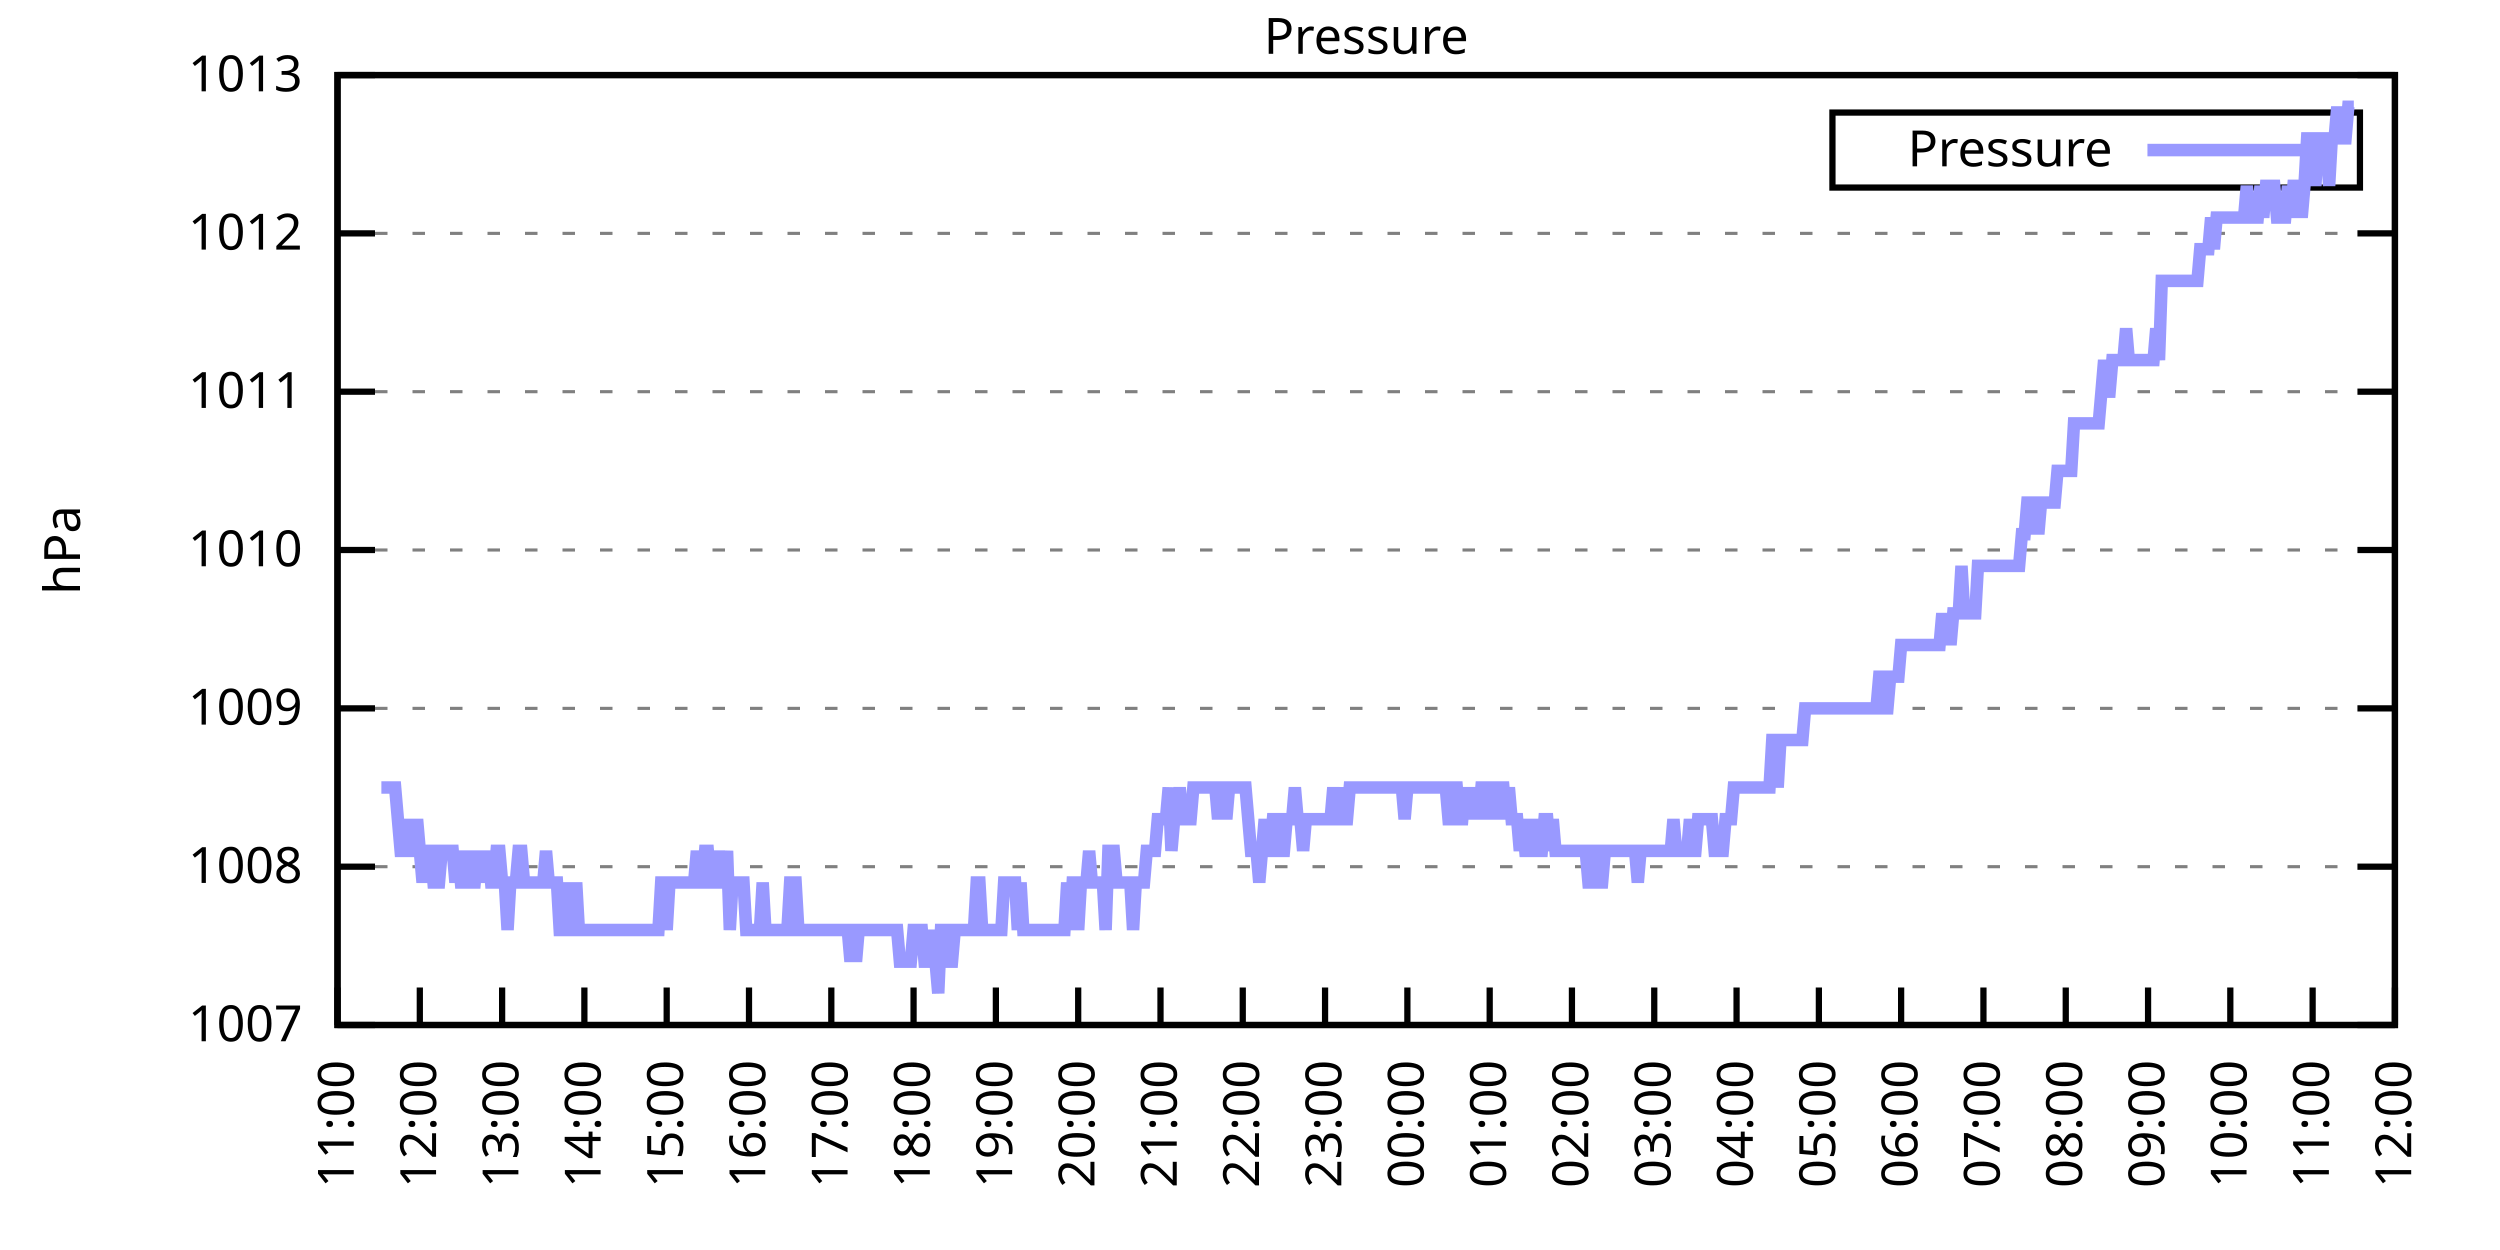
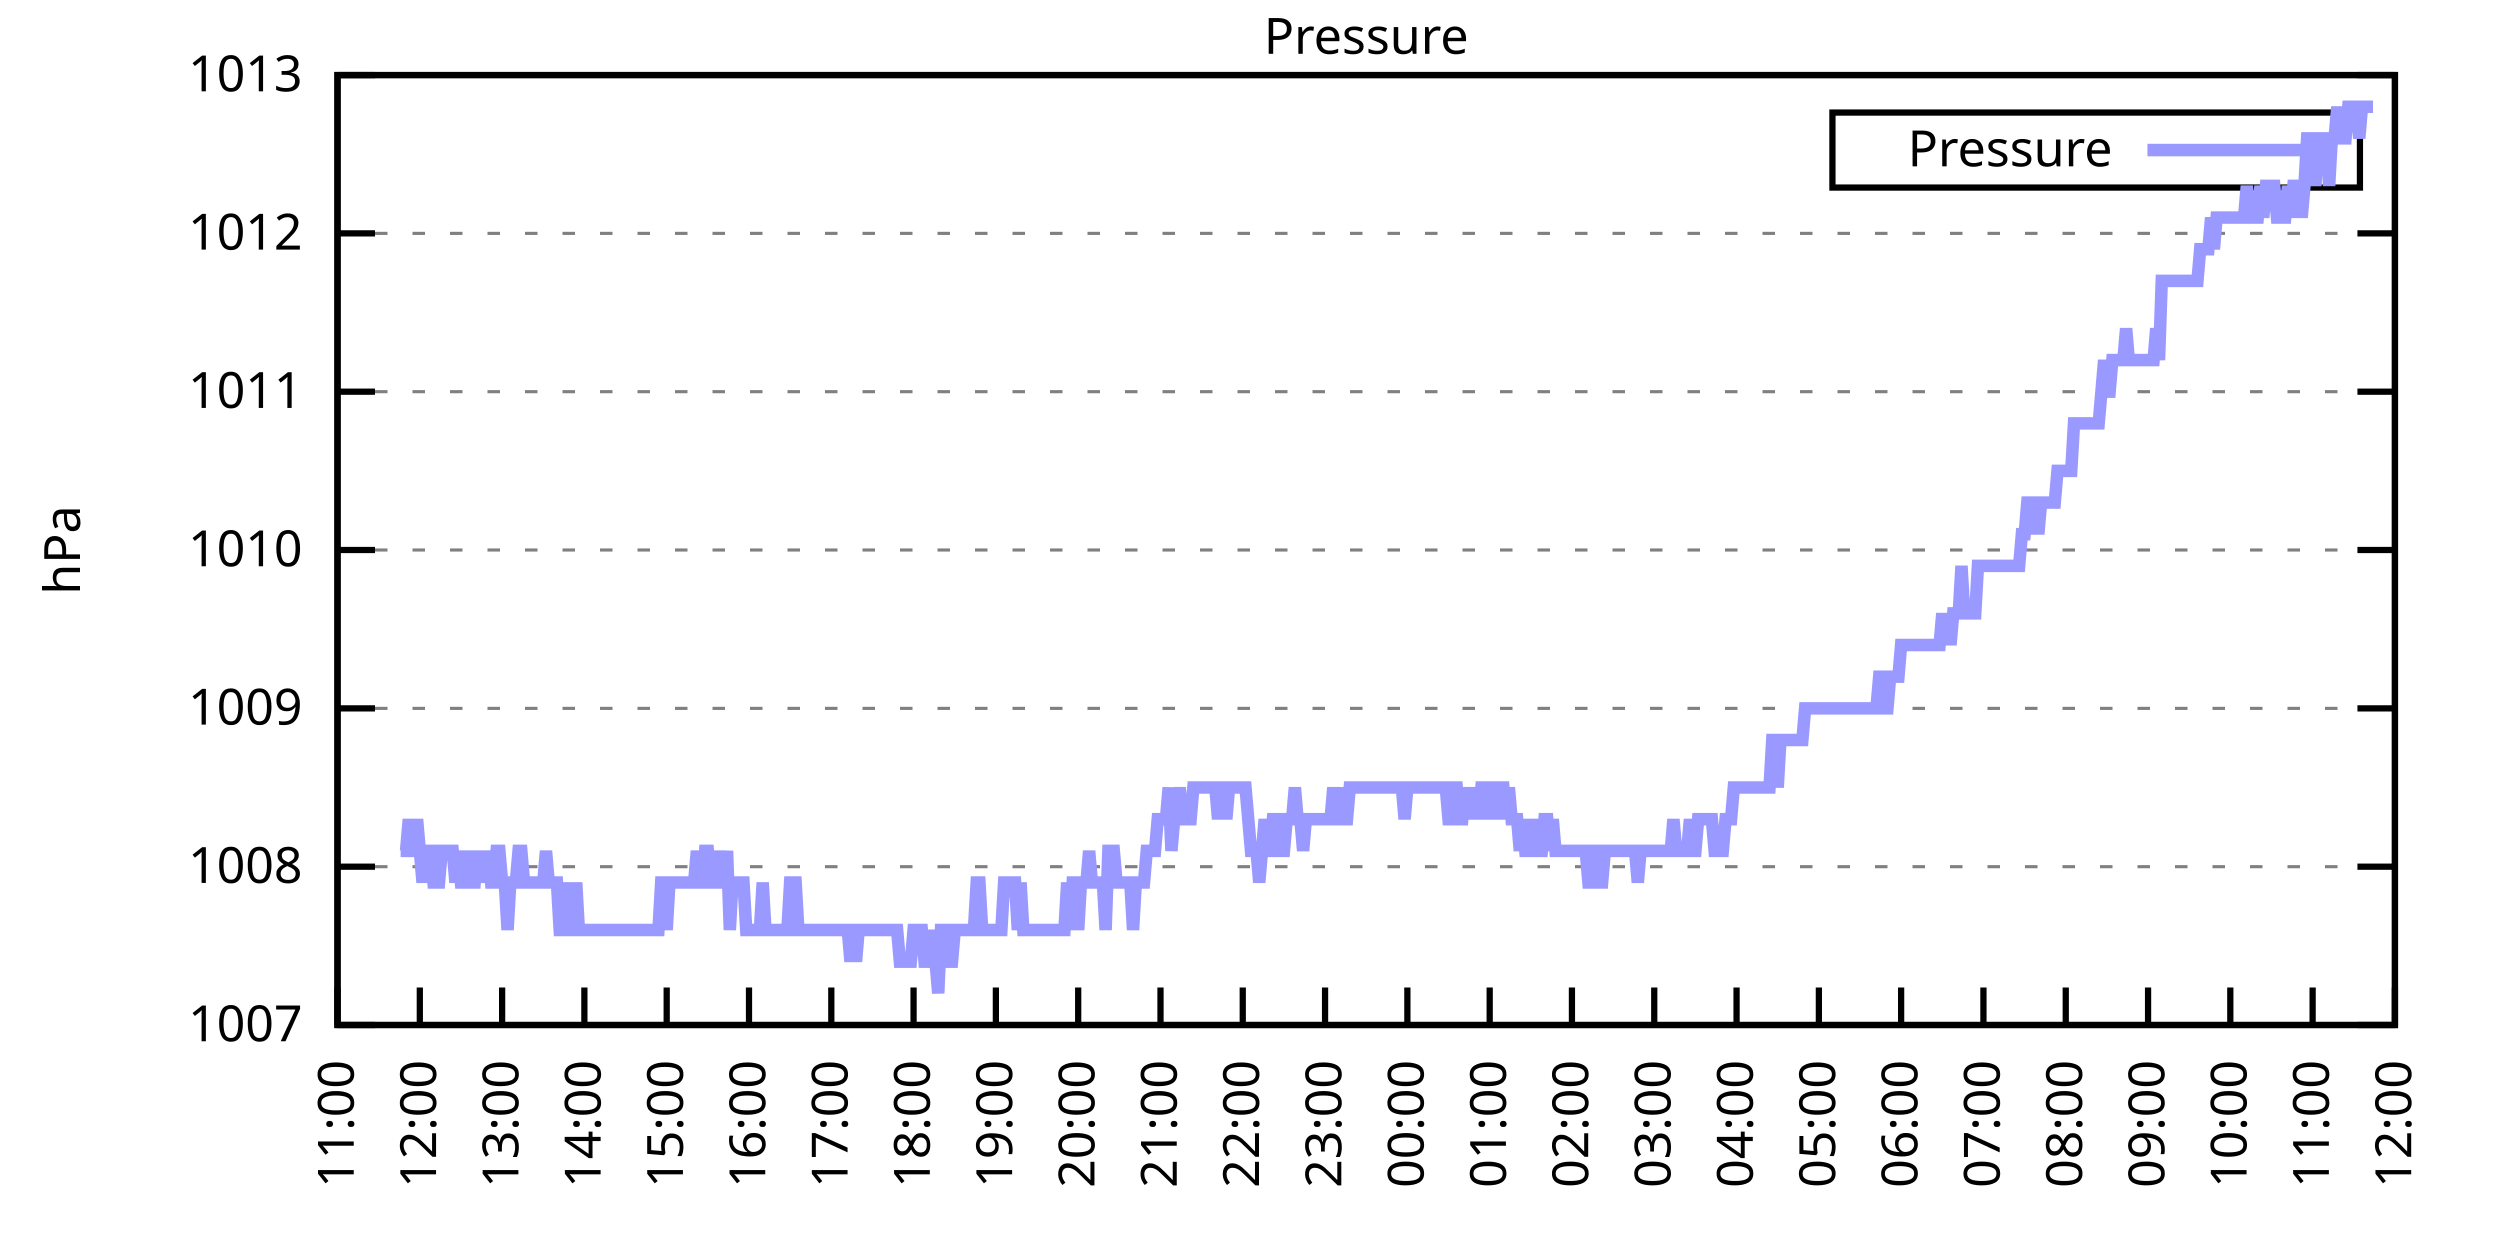
<svg xmlns="http://www.w3.org/2000/svg" xmlns:xlink="http://www.w3.org/1999/xlink" width="400" height="200" viewBox="0 0 400 200">
  <g id="gnuplot_canvas">
    <rect x="0" y="0" width="400" height="200" fill="none" />
    <defs>
      <circle id="gpDot" r="0.5" stroke-width="0.5" stroke="currentColor" />
      <path id="gpPt0" stroke-width="0.333" stroke="currentColor" d="M-1,0 h2 M0,-1 v2" />
      <path id="gpPt1" stroke-width="0.333" stroke="currentColor" d="M-1,-1 L1,1 M1,-1 L-1,1" />
      <path id="gpPt2" stroke-width="0.333" stroke="currentColor" d="M-1,0 L1,0 M0,-1 L0,1 M-1,-1 L1,1 M-1,1 L1,-1" />
      <rect id="gpPt3" stroke-width="0.333" stroke="currentColor" x="-1" y="-1" width="2" height="2" />
      <rect id="gpPt4" stroke-width="0.333" stroke="currentColor" fill="currentColor" x="-1" y="-1" width="2" height="2" />
      <circle id="gpPt5" stroke-width="0.333" stroke="currentColor" cx="0" cy="0" r="1" />
      <use xlink:href="#gpPt5" id="gpPt6" fill="currentColor" stroke="none" />
      <path id="gpPt7" stroke-width="0.333" stroke="currentColor" d="M0,-1.33 L-1.33,0.67 L1.33,0.67 z" />
      <use xlink:href="#gpPt7" id="gpPt8" fill="currentColor" stroke="none" />
      <use xlink:href="#gpPt7" id="gpPt9" stroke="currentColor" transform="rotate(180)" />
      <use xlink:href="#gpPt9" id="gpPt10" fill="currentColor" stroke="none" />
      <use xlink:href="#gpPt3" id="gpPt11" stroke="currentColor" transform="rotate(45)" />
      <use xlink:href="#gpPt11" id="gpPt12" fill="currentColor" stroke="none" />
      <path id="gpPt13" stroke-width="0.333" stroke="currentColor" d="M0,1.330 L1.265,0.411 L0.782,-1.067 L-0.782,-1.076 L-1.265,0.411 z" />
      <use xlink:href="#gpPt13" id="gpPt14" fill="currentColor" stroke="none" />
      <filter id="textbox" filterUnits="objectBoundingBox" x="0" y="0" height="1" width="1">
        <feFlood flood-color="white" flood-opacity="1" result="bgnd" />
        <feComposite in="SourceGraphic" in2="bgnd" operator="atop" />
      </filter>
      <filter id="greybox" filterUnits="objectBoundingBox" x="0" y="0" height="1" width="1">
        <feFlood flood-color="lightgrey" flood-opacity="1" result="grey" />
        <feComposite in="SourceGraphic" in2="grey" operator="atop" />
      </filter>
    </defs>
    <g fill="none" color="white" stroke="currentColor" stroke-width="1.00" stroke-linecap="butt" stroke-linejoin="miter">
</g>
    <g fill="none" color="black" stroke="currentColor" stroke-width="1.00" stroke-linecap="butt" stroke-linejoin="miter">
      <g stroke="none" shape-rendering="crispEdges">
        <polygon fill="rgb(255, 255, 255)" points="54.00,164.00 383.18,164.00 383.18,12.02 54.00,12.02 " />
      </g>
    </g>
    <g fill="none" color="black" stroke="currentColor" stroke-width="1.00" stroke-linecap="butt" stroke-linejoin="miter">
</g>
    <g fill="none" color="black" stroke="black" stroke-width="0.50" stroke-linecap="butt" stroke-linejoin="miter">
</g>
    <g fill="none" color="gray" stroke="currentColor" stroke-width="0.50" stroke-linecap="butt" stroke-linejoin="miter">
      <path stroke="gray" stroke-dasharray="2,4" class="gridline" d="M54.00,164.00 L383.19,164.00  " />
    </g>
    <g fill="none" color="gray" stroke="gray" stroke-width="1.00" stroke-linecap="butt" stroke-linejoin="miter">
</g>
    <g fill="none" color="black" stroke="currentColor" stroke-width="1.00" stroke-linecap="butt" stroke-linejoin="miter">
      <path stroke="black" d="M54.00,164.00 L60.00,164.00 M383.19,164.00 L377.19,164.00  " />
      <g transform="translate(48.40,166.60)" stroke="none" fill="black" font-family="Sans" font-size="8.00" text-anchor="end">
        <text>
          <tspan font-family="Sans"> 1007</tspan>
        </text>
      </g>
    </g>
    <g fill="none" color="black" stroke="currentColor" stroke-width="1.00" stroke-linecap="butt" stroke-linejoin="miter">
</g>
    <g fill="none" color="black" stroke="black" stroke-width="0.50" stroke-linecap="butt" stroke-linejoin="miter">
</g>
    <g fill="none" color="gray" stroke="currentColor" stroke-width="0.50" stroke-linecap="butt" stroke-linejoin="miter">
      <path stroke="gray" stroke-dasharray="2,4" class="gridline" d="M54.00,138.67 L383.19,138.67  " />
    </g>
    <g fill="none" color="gray" stroke="gray" stroke-width="1.00" stroke-linecap="butt" stroke-linejoin="miter">
</g>
    <g fill="none" color="black" stroke="currentColor" stroke-width="1.00" stroke-linecap="butt" stroke-linejoin="miter">
      <path stroke="black" d="M54.00,138.67 L60.00,138.67 M383.19,138.67 L377.19,138.67  " />
      <g transform="translate(48.40,141.27)" stroke="none" fill="black" font-family="Sans" font-size="8.00" text-anchor="end">
        <text>
          <tspan font-family="Sans"> 1008</tspan>
        </text>
      </g>
    </g>
    <g fill="none" color="black" stroke="currentColor" stroke-width="1.00" stroke-linecap="butt" stroke-linejoin="miter">
</g>
    <g fill="none" color="black" stroke="black" stroke-width="0.50" stroke-linecap="butt" stroke-linejoin="miter">
</g>
    <g fill="none" color="gray" stroke="currentColor" stroke-width="0.50" stroke-linecap="butt" stroke-linejoin="miter">
      <path stroke="gray" stroke-dasharray="2,4" class="gridline" d="M54.00,113.34 L383.19,113.34  " />
    </g>
    <g fill="none" color="gray" stroke="gray" stroke-width="1.00" stroke-linecap="butt" stroke-linejoin="miter">
</g>
    <g fill="none" color="black" stroke="currentColor" stroke-width="1.00" stroke-linecap="butt" stroke-linejoin="miter">
      <path stroke="black" d="M54.00,113.34 L60.00,113.34 M383.19,113.34 L377.19,113.34  " />
      <g transform="translate(48.40,115.94)" stroke="none" fill="black" font-family="Sans" font-size="8.00" text-anchor="end">
        <text>
          <tspan font-family="Sans"> 1009</tspan>
        </text>
      </g>
    </g>
    <g fill="none" color="black" stroke="currentColor" stroke-width="1.00" stroke-linecap="butt" stroke-linejoin="miter">
</g>
    <g fill="none" color="black" stroke="black" stroke-width="0.50" stroke-linecap="butt" stroke-linejoin="miter">
</g>
    <g fill="none" color="gray" stroke="currentColor" stroke-width="0.50" stroke-linecap="butt" stroke-linejoin="miter">
      <path stroke="gray" stroke-dasharray="2,4" class="gridline" d="M54.00,88.00 L383.19,88.00  " />
    </g>
    <g fill="none" color="gray" stroke="gray" stroke-width="1.00" stroke-linecap="butt" stroke-linejoin="miter">
</g>
    <g fill="none" color="black" stroke="currentColor" stroke-width="1.00" stroke-linecap="butt" stroke-linejoin="miter">
      <path stroke="black" d="M54.00,88.00 L60.00,88.00 M383.19,88.00 L377.19,88.00  " />
      <g transform="translate(48.40,90.60)" stroke="none" fill="black" font-family="Sans" font-size="8.00" text-anchor="end">
        <text>
          <tspan font-family="Sans"> 1010</tspan>
        </text>
      </g>
    </g>
    <g fill="none" color="black" stroke="currentColor" stroke-width="1.00" stroke-linecap="butt" stroke-linejoin="miter">
</g>
    <g fill="none" color="black" stroke="black" stroke-width="0.50" stroke-linecap="butt" stroke-linejoin="miter">
</g>
    <g fill="none" color="gray" stroke="currentColor" stroke-width="0.50" stroke-linecap="butt" stroke-linejoin="miter">
      <path stroke="gray" stroke-dasharray="2,4" class="gridline" d="M54.00,62.67 L383.19,62.67  " />
    </g>
    <g fill="none" color="gray" stroke="gray" stroke-width="1.00" stroke-linecap="butt" stroke-linejoin="miter">
</g>
    <g fill="none" color="black" stroke="currentColor" stroke-width="1.00" stroke-linecap="butt" stroke-linejoin="miter">
      <path stroke="black" d="M54.00,62.67 L60.00,62.67 M383.19,62.67 L377.19,62.67  " />
      <g transform="translate(48.40,65.27)" stroke="none" fill="black" font-family="Sans" font-size="8.00" text-anchor="end">
        <text>
          <tspan font-family="Sans"> 1011</tspan>
        </text>
      </g>
    </g>
    <g fill="none" color="black" stroke="currentColor" stroke-width="1.00" stroke-linecap="butt" stroke-linejoin="miter">
</g>
    <g fill="none" color="black" stroke="black" stroke-width="0.50" stroke-linecap="butt" stroke-linejoin="miter">
</g>
    <g fill="none" color="gray" stroke="currentColor" stroke-width="0.50" stroke-linecap="butt" stroke-linejoin="miter">
      <path stroke="gray" stroke-dasharray="2,4" class="gridline" d="M54.00,37.34 L383.19,37.34  " />
    </g>
    <g fill="none" color="gray" stroke="gray" stroke-width="1.00" stroke-linecap="butt" stroke-linejoin="miter">
</g>
    <g fill="none" color="black" stroke="currentColor" stroke-width="1.00" stroke-linecap="butt" stroke-linejoin="miter">
      <path stroke="black" d="M54.00,37.34 L60.00,37.34 M383.19,37.34 L377.19,37.34  " />
      <g transform="translate(48.40,39.94)" stroke="none" fill="black" font-family="Sans" font-size="8.00" text-anchor="end">
        <text>
          <tspan font-family="Sans"> 1012</tspan>
        </text>
      </g>
    </g>
    <g fill="none" color="black" stroke="currentColor" stroke-width="1.00" stroke-linecap="butt" stroke-linejoin="miter">
</g>
    <g fill="none" color="black" stroke="black" stroke-width="0.50" stroke-linecap="butt" stroke-linejoin="miter">
</g>
    <g fill="none" color="gray" stroke="currentColor" stroke-width="0.50" stroke-linecap="butt" stroke-linejoin="miter">
      <path stroke="gray" stroke-dasharray="2,4" class="gridline" d="M54.00,12.01 L383.19,12.01  " />
    </g>
    <g fill="none" color="gray" stroke="gray" stroke-width="1.00" stroke-linecap="butt" stroke-linejoin="miter">
</g>
    <g fill="none" color="black" stroke="currentColor" stroke-width="1.00" stroke-linecap="butt" stroke-linejoin="miter">
      <path stroke="black" d="M54.00,12.01 L60.00,12.01 M383.19,12.01 L377.19,12.01  " />
      <g transform="translate(48.40,14.61)" stroke="none" fill="black" font-family="Sans" font-size="8.00" text-anchor="end">
        <text>
          <tspan font-family="Sans"> 1013</tspan>
        </text>
      </g>
    </g>
    <g fill="none" color="black" stroke="currentColor" stroke-width="1.00" stroke-linecap="butt" stroke-linejoin="miter">
      <path stroke="black" d="M54.00,164.00 L54.00,158.00  " />
      <g transform="translate(56.60,169.60) rotate(270.00)" stroke="none" fill="black" font-family="Sans" font-size="8.00" text-anchor="end">
        <text>
          <tspan font-family="Sans">11:00</tspan>
        </text>
      </g>
    </g>
    <g fill="none" color="black" stroke="currentColor" stroke-width="1.00" stroke-linecap="butt" stroke-linejoin="miter">
      <path stroke="black" d="M67.17,164.00 L67.17,158.00  " />
      <g transform="translate(69.77,169.60) rotate(270.00)" stroke="none" fill="black" font-family="Sans" font-size="8.00" text-anchor="end">
        <text>
          <tspan font-family="Sans">12:00</tspan>
        </text>
      </g>
    </g>
    <g fill="none" color="black" stroke="currentColor" stroke-width="1.00" stroke-linecap="butt" stroke-linejoin="miter">
      <path stroke="black" d="M80.34,164.00 L80.34,158.00  " />
      <g transform="translate(82.94,169.60) rotate(270.00)" stroke="none" fill="black" font-family="Sans" font-size="8.00" text-anchor="end">
        <text>
          <tspan font-family="Sans">13:00</tspan>
        </text>
      </g>
    </g>
    <g fill="none" color="black" stroke="currentColor" stroke-width="1.00" stroke-linecap="butt" stroke-linejoin="miter">
      <path stroke="black" d="M93.50,164.00 L93.50,158.00  " />
      <g transform="translate(96.10,169.60) rotate(270.00)" stroke="none" fill="black" font-family="Sans" font-size="8.00" text-anchor="end">
        <text>
          <tspan font-family="Sans">14:00</tspan>
        </text>
      </g>
    </g>
    <g fill="none" color="black" stroke="currentColor" stroke-width="1.00" stroke-linecap="butt" stroke-linejoin="miter">
      <path stroke="black" d="M106.67,164.00 L106.67,158.00  " />
      <g transform="translate(109.27,169.60) rotate(270.00)" stroke="none" fill="black" font-family="Sans" font-size="8.00" text-anchor="end">
        <text>
          <tspan font-family="Sans">15:00</tspan>
        </text>
      </g>
    </g>
    <g fill="none" color="black" stroke="currentColor" stroke-width="1.00" stroke-linecap="butt" stroke-linejoin="miter">
      <path stroke="black" d="M119.84,164.00 L119.84,158.00  " />
      <g transform="translate(122.44,169.60) rotate(270.00)" stroke="none" fill="black" font-family="Sans" font-size="8.00" text-anchor="end">
        <text>
          <tspan font-family="Sans">16:00</tspan>
        </text>
      </g>
    </g>
    <g fill="none" color="black" stroke="currentColor" stroke-width="1.00" stroke-linecap="butt" stroke-linejoin="miter">
      <path stroke="black" d="M133.01,164.00 L133.01,158.00  " />
      <g transform="translate(135.61,169.60) rotate(270.00)" stroke="none" fill="black" font-family="Sans" font-size="8.00" text-anchor="end">
        <text>
          <tspan font-family="Sans">17:00</tspan>
        </text>
      </g>
    </g>
    <g fill="none" color="black" stroke="currentColor" stroke-width="1.00" stroke-linecap="butt" stroke-linejoin="miter">
      <path stroke="black" d="M146.17,164.00 L146.17,158.00  " />
      <g transform="translate(148.77,169.60) rotate(270.00)" stroke="none" fill="black" font-family="Sans" font-size="8.00" text-anchor="end">
        <text>
          <tspan font-family="Sans">18:00</tspan>
        </text>
      </g>
    </g>
    <g fill="none" color="black" stroke="currentColor" stroke-width="1.00" stroke-linecap="butt" stroke-linejoin="miter">
      <path stroke="black" d="M159.34,164.00 L159.34,158.00  " />
      <g transform="translate(161.94,169.60) rotate(270.00)" stroke="none" fill="black" font-family="Sans" font-size="8.00" text-anchor="end">
        <text>
          <tspan font-family="Sans">19:00</tspan>
        </text>
      </g>
    </g>
    <g fill="none" color="black" stroke="currentColor" stroke-width="1.00" stroke-linecap="butt" stroke-linejoin="miter">
      <path stroke="black" d="M172.51,164.00 L172.51,158.00  " />
      <g transform="translate(175.11,169.60) rotate(270.00)" stroke="none" fill="black" font-family="Sans" font-size="8.00" text-anchor="end">
        <text>
          <tspan font-family="Sans">20:00</tspan>
        </text>
      </g>
    </g>
    <g fill="none" color="black" stroke="currentColor" stroke-width="1.00" stroke-linecap="butt" stroke-linejoin="miter">
      <path stroke="black" d="M185.68,164.00 L185.68,158.00  " />
      <g transform="translate(188.28,169.60) rotate(270.00)" stroke="none" fill="black" font-family="Sans" font-size="8.00" text-anchor="end">
        <text>
          <tspan font-family="Sans">21:00</tspan>
        </text>
      </g>
    </g>
    <g fill="none" color="black" stroke="currentColor" stroke-width="1.00" stroke-linecap="butt" stroke-linejoin="miter">
      <path stroke="black" d="M198.84,164.00 L198.84,158.00  " />
      <g transform="translate(201.44,169.60) rotate(270.00)" stroke="none" fill="black" font-family="Sans" font-size="8.00" text-anchor="end">
        <text>
          <tspan font-family="Sans">22:00</tspan>
        </text>
      </g>
    </g>
    <g fill="none" color="black" stroke="currentColor" stroke-width="1.00" stroke-linecap="butt" stroke-linejoin="miter">
      <path stroke="black" d="M212.01,164.00 L212.01,158.00  " />
      <g transform="translate(214.61,169.60) rotate(270.00)" stroke="none" fill="black" font-family="Sans" font-size="8.00" text-anchor="end">
        <text>
          <tspan font-family="Sans">23:00</tspan>
        </text>
      </g>
    </g>
    <g fill="none" color="black" stroke="currentColor" stroke-width="1.00" stroke-linecap="butt" stroke-linejoin="miter">
      <path stroke="black" d="M225.18,164.00 L225.18,158.00  " />
      <g transform="translate(227.78,169.60) rotate(270.00)" stroke="none" fill="black" font-family="Sans" font-size="8.00" text-anchor="end">
        <text>
          <tspan font-family="Sans">00:00</tspan>
        </text>
      </g>
    </g>
    <g fill="none" color="black" stroke="currentColor" stroke-width="1.00" stroke-linecap="butt" stroke-linejoin="miter">
      <path stroke="black" d="M238.35,164.00 L238.35,158.00  " />
      <g transform="translate(240.95,169.60) rotate(270.00)" stroke="none" fill="black" font-family="Sans" font-size="8.00" text-anchor="end">
        <text>
          <tspan font-family="Sans">01:00</tspan>
        </text>
      </g>
    </g>
    <g fill="none" color="black" stroke="currentColor" stroke-width="1.00" stroke-linecap="butt" stroke-linejoin="miter">
      <path stroke="black" d="M251.51,164.00 L251.51,158.00  " />
      <g transform="translate(254.11,169.60) rotate(270.00)" stroke="none" fill="black" font-family="Sans" font-size="8.00" text-anchor="end">
        <text>
          <tspan font-family="Sans">02:00</tspan>
        </text>
      </g>
    </g>
    <g fill="none" color="black" stroke="currentColor" stroke-width="1.00" stroke-linecap="butt" stroke-linejoin="miter">
      <path stroke="black" d="M264.68,164.00 L264.68,158.00  " />
      <g transform="translate(267.28,169.60) rotate(270.00)" stroke="none" fill="black" font-family="Sans" font-size="8.00" text-anchor="end">
        <text>
          <tspan font-family="Sans">03:00</tspan>
        </text>
      </g>
    </g>
    <g fill="none" color="black" stroke="currentColor" stroke-width="1.00" stroke-linecap="butt" stroke-linejoin="miter">
      <path stroke="black" d="M277.85,164.00 L277.85,158.00  " />
      <g transform="translate(280.45,169.60) rotate(270.00)" stroke="none" fill="black" font-family="Sans" font-size="8.00" text-anchor="end">
        <text>
          <tspan font-family="Sans">04:00</tspan>
        </text>
      </g>
    </g>
    <g fill="none" color="black" stroke="currentColor" stroke-width="1.00" stroke-linecap="butt" stroke-linejoin="miter">
      <path stroke="black" d="M291.02,164.00 L291.02,158.00  " />
      <g transform="translate(293.62,169.60) rotate(270.00)" stroke="none" fill="black" font-family="Sans" font-size="8.00" text-anchor="end">
        <text>
          <tspan font-family="Sans">05:00</tspan>
        </text>
      </g>
    </g>
    <g fill="none" color="black" stroke="currentColor" stroke-width="1.00" stroke-linecap="butt" stroke-linejoin="miter">
      <path stroke="black" d="M304.18,164.00 L304.18,158.00  " />
      <g transform="translate(306.78,169.60) rotate(270.00)" stroke="none" fill="black" font-family="Sans" font-size="8.00" text-anchor="end">
        <text>
          <tspan font-family="Sans">06:00</tspan>
        </text>
      </g>
    </g>
    <g fill="none" color="black" stroke="currentColor" stroke-width="1.00" stroke-linecap="butt" stroke-linejoin="miter">
      <path stroke="black" d="M317.35,164.00 L317.35,158.00  " />
      <g transform="translate(319.95,169.60) rotate(270.00)" stroke="none" fill="black" font-family="Sans" font-size="8.00" text-anchor="end">
        <text>
          <tspan font-family="Sans">07:00</tspan>
        </text>
      </g>
    </g>
    <g fill="none" color="black" stroke="currentColor" stroke-width="1.00" stroke-linecap="butt" stroke-linejoin="miter">
      <path stroke="black" d="M330.52,164.00 L330.52,158.00  " />
      <g transform="translate(333.12,169.60) rotate(270.00)" stroke="none" fill="black" font-family="Sans" font-size="8.00" text-anchor="end">
        <text>
          <tspan font-family="Sans">08:00</tspan>
        </text>
      </g>
    </g>
    <g fill="none" color="black" stroke="currentColor" stroke-width="1.00" stroke-linecap="butt" stroke-linejoin="miter">
      <path stroke="black" d="M343.69,164.00 L343.69,158.00  " />
      <g transform="translate(346.29,169.60) rotate(270.00)" stroke="none" fill="black" font-family="Sans" font-size="8.00" text-anchor="end">
        <text>
          <tspan font-family="Sans">09:00</tspan>
        </text>
      </g>
    </g>
    <g fill="none" color="black" stroke="currentColor" stroke-width="1.00" stroke-linecap="butt" stroke-linejoin="miter">
      <path stroke="black" d="M356.85,164.00 L356.85,158.00  " />
      <g transform="translate(359.45,169.60) rotate(270.00)" stroke="none" fill="black" font-family="Sans" font-size="8.00" text-anchor="end">
        <text>
          <tspan font-family="Sans">10:00</tspan>
        </text>
      </g>
    </g>
    <g fill="none" color="black" stroke="currentColor" stroke-width="1.00" stroke-linecap="butt" stroke-linejoin="miter">
      <path stroke="black" d="M370.02,164.00 L370.02,158.00  " />
      <g transform="translate(372.62,169.60) rotate(270.00)" stroke="none" fill="black" font-family="Sans" font-size="8.00" text-anchor="end">
        <text>
          <tspan font-family="Sans">11:00</tspan>
        </text>
      </g>
    </g>
    <g fill="none" color="black" stroke="currentColor" stroke-width="1.00" stroke-linecap="butt" stroke-linejoin="miter">
      <path stroke="black" d="M383.19,164.00 L383.19,158.00  " />
      <g transform="translate(385.79,169.60) rotate(270.00)" stroke="none" fill="black" font-family="Sans" font-size="8.00" text-anchor="end">
        <text>
          <tspan font-family="Sans">12:00</tspan>
        </text>
      </g>
    </g>
    <g fill="none" color="black" stroke="currentColor" stroke-width="1.00" stroke-linecap="butt" stroke-linejoin="miter">
</g>
    <g fill="none" color="black" stroke="currentColor" stroke-width="1.00" stroke-linecap="butt" stroke-linejoin="miter">
      <path stroke="black" d="M54.00,12.01 L54.00,164.00 L383.19,164.00 L383.19,12.01 L54.00,12.01 Z  " />
    </g>
    <g fill="none" color="black" stroke="currentColor" stroke-width="1.00" stroke-linecap="butt" stroke-linejoin="miter">
</g>
    <g fill="none" color="black" stroke="currentColor" stroke-width="1.00" stroke-linecap="butt" stroke-linejoin="miter">
      <path stroke="black" d="M293.19,30.01 L293.19,18.01 L377.59,18.01 L377.59,30.01 L293.19,30.01 Z  " />
    </g>
    <g id="Pressure_plot_1">
      <g fill="none" color="white" stroke="black" stroke-width="2.00" stroke-linecap="butt" stroke-linejoin="miter">
</g>
      <g fill="none" color="black" stroke="currentColor" stroke-width="2.00" stroke-linecap="butt" stroke-linejoin="miter">
        <g transform="translate(337.99,26.61)" stroke="none" fill="black" font-family="Sans" font-size="8.00" text-anchor="end">
          <text>
            <tspan font-family="Sans">Pressure</tspan>
          </text>
        </g>
      </g>
      <g fill="none" color="black" stroke="currentColor" stroke-width="2.00" stroke-linecap="butt" stroke-linejoin="miter">
-         <path stroke="rgb(153, 153, 255)" d="M343.59,24.01 L371.99,24.01 M61.02,126.00 L61.46,126.00 L61.90,126.00 L62.34,126.00 L62.78,126.00 L63.22,126.00   L63.66,131.07 L64.10,136.14 L64.53,136.14 L64.97,136.14 L65.41,131.07 L65.85,136.14 L66.29,136.14 L66.73,131.07   L67.17,136.14 L67.61,141.20 L68.05,136.14 L68.48,136.14 L68.92,136.14 L69.36,141.20 L69.80,141.20 L70.24,141.20   L70.68,136.14 L71.12,136.14 L71.56,136.14 L72.00,136.14 L72.43,136.14 L72.87,141.20 L73.31,136.14 L73.75,141.20   L74.19,141.20 L74.63,136.14 L75.07,141.20 L75.51,141.20 L75.95,141.20 L76.38,136.14 L76.82,141.20 L77.26,136.14   L77.70,141.20 L78.14,136.14 L78.58,141.20 L79.02,141.20 L79.46,136.14 L79.90,136.14 L80.34,141.20 L80.77,141.20   L81.21,148.80 L81.65,141.20 L82.09,141.20 L82.53,141.20 L82.97,136.14 L83.41,136.14 L83.85,141.20 L84.29,141.20   L84.72,141.20 L85.16,141.20 L85.60,141.20 L86.04,141.20 L86.48,141.20 L86.92,141.20 L87.36,136.14 L87.80,141.20   L88.24,141.20 L88.67,141.20 L89.11,141.20 L89.55,148.80 L89.99,148.80 L90.43,148.80 L90.87,141.20 L91.31,148.80   L91.75,148.80 L92.19,141.20 L92.62,148.80 L93.06,148.80 L93.50,148.80 L93.94,148.80 L94.38,148.80 L94.82,148.80   L95.26,148.80 L95.70,148.80 L96.14,148.80 L96.58,148.80 L97.01,148.80 L97.45,148.80 L97.89,148.80 L98.33,148.80   L98.77,148.80 L99.21,148.80 L99.65,148.80 L100.09,148.80 L100.53,148.80 L100.96,148.80 L101.40,148.80 L101.84,148.80   L102.28,148.80 L102.72,148.80 L103.16,148.80 L103.60,148.80 L104.04,148.80 L104.48,148.80 L104.91,148.80 L105.35,148.80   L105.79,141.20 L106.23,141.20 L106.67,148.80 L107.11,141.20 L107.55,141.20 L107.99,141.20 L108.43,141.20 L108.87,141.20   L109.30,141.20 L109.74,141.20 L110.18,141.20 L110.62,141.20 L111.06,141.20 L111.50,136.14 L111.94,141.20 L112.38,141.20   L112.82,136.14 L113.25,136.14 L113.69,141.20 L114.13,141.20 L114.57,141.20 L115.01,136.14 L115.45,141.20 L115.89,141.20   L116.33,136.14 L116.77,148.80 L117.20,141.20 L117.64,141.20 L118.08,141.20 L118.52,141.20 L118.96,141.20 L119.40,148.80   L119.84,148.80 L120.28,148.80 L120.72,148.80 L121.15,148.80 L121.59,148.80 L122.03,141.20 L122.47,148.80 L122.91,148.80   L123.35,148.80 L123.79,148.80 L124.23,148.80 L124.67,148.80 L125.11,148.80 L125.54,148.80 L125.98,148.80 L126.42,141.20   L126.86,141.20 L127.30,141.20 L127.74,148.80 L128.18,148.80 L128.62,148.80 L129.06,148.80 L129.49,148.80 L129.93,148.80   L130.37,148.80 L130.81,148.80 L131.25,148.80 L131.69,148.80 L132.13,148.80 L132.57,148.80 L133.01,148.80 L133.44,148.80   L133.88,148.80 L134.32,148.80 L134.76,148.80 L135.20,148.80 L135.64,148.80 L136.08,153.87 L136.52,148.80 L136.96,153.87   L137.39,148.80 L137.83,148.80 L138.27,148.80 L138.71,148.80 L139.15,148.80 L139.59,148.80 L140.03,148.80 L140.47,148.80   L140.91,148.80 L141.35,148.80 L141.78,148.80 L142.22,148.80 L142.66,148.80 L143.10,148.80 L143.54,148.80 L143.98,153.87   L144.42,153.87 L144.86,153.87 L145.30,153.87 L145.73,153.87 L146.17,148.80 L146.61,148.80 L147.05,148.80 L147.49,148.80   L147.93,153.87 L148.37,153.87 L148.81,148.80 L149.25,153.87 L149.68,153.87 L150.12,158.93 L150.56,148.80 L151.00,148.80   L151.44,148.80 L151.88,153.87 L152.32,153.87 L152.76,148.80 L153.20,148.80 L153.63,148.80 L154.07,148.80 L154.51,148.80   L154.95,148.80 L155.39,148.80 L155.83,148.80 L156.27,141.20 L156.71,141.20 L157.15,148.80 L157.59,148.80 L158.02,148.80   L158.46,148.80 L158.90,148.80 L159.34,148.80 L159.78,148.80 L160.22,148.80 L160.66,141.20 L161.10,141.20 L161.54,141.20   L161.97,141.20 L162.41,141.20 L162.85,148.80 L163.29,141.20 L163.73,148.80 L164.17,148.80 L164.61,148.80 L165.05,148.80   L165.49,148.80 L165.92,148.80 L166.36,148.80 L166.80,148.80 L167.24,148.80 L167.68,148.80 L168.12,148.80 L168.56,148.80   L169.00,148.80 L169.44,148.80 L169.87,148.80 L170.31,148.80 L170.75,141.20 L171.19,148.80 L171.63,141.20 L172.07,141.20   L172.51,148.80 L172.95,141.20 L173.39,141.20 L173.83,141.20 L174.26,136.14 L174.70,141.20 L175.14,141.20 L175.58,141.20   L176.02,141.20 L176.46,141.20 L176.90,148.80 L177.34,136.14 L177.78,136.14 L178.21,136.14 L178.65,141.20 L179.09,141.20   L179.53,141.20 L179.97,141.20 L180.41,141.20 L180.85,141.20 L181.29,148.80 L181.73,141.20 L182.16,141.20 L182.60,141.20   L183.04,141.20 L183.48,136.14 L183.92,136.14 L184.36,136.14 L184.80,136.14 L185.24,131.07 L185.68,131.07 L186.11,131.07   L186.55,131.07 L186.99,126.00 L187.43,136.14 L187.87,131.07 L188.31,131.07 L188.75,126.00 L189.19,131.07 L189.63,131.07   L190.07,131.07 L190.50,131.07 L190.94,126.00 L191.38,126.00 L191.82,126.00 L192.26,126.00 L192.70,126.00 L193.14,126.00   L193.58,126.00 L194.02,126.00 L194.45,126.00 L194.89,131.07 L195.33,126.00 L195.77,126.00 L196.21,131.07 L196.65,126.00   L197.09,126.00 L197.53,126.00 L197.97,126.00 L198.40,126.00 L198.84,126.00 L199.28,126.00 L199.72,131.07 L200.16,136.14   L200.60,136.14 L201.04,136.14 L201.48,141.20 L201.92,136.14 L202.35,131.07 L202.79,136.14 L203.23,136.14 L203.67,131.07   L204.11,131.07 L204.55,136.14 L204.99,136.14 L205.43,136.14 L205.87,131.07 L206.31,131.07 L206.74,131.07 L207.18,126.00   L207.62,131.07 L208.06,131.07 L208.50,136.14 L208.94,131.07 L209.38,131.07 L209.82,131.07 L210.26,131.07 L210.69,131.07   L211.13,131.07 L211.57,131.07 L212.01,131.07 L212.45,131.07 L212.89,131.07 L213.33,126.00 L213.77,131.07 L214.21,126.00   L214.64,131.07 L215.08,131.07 L215.52,131.07 L215.96,126.00 L216.40,126.00 L216.84,126.00 L217.28,126.00 L217.72,126.00   L218.16,126.00 L218.60,126.00 L219.03,126.00 L219.47,126.00 L219.91,126.00 L220.35,126.00 L220.79,126.00 L221.23,126.00   L221.67,126.00 L222.11,126.00 L222.55,126.00 L222.98,126.00 L223.42,126.00 L223.86,126.00 L224.30,126.00 L224.74,131.07   L225.18,126.00 L225.62,126.00 L226.06,126.00 L226.50,126.00 L226.93,126.00 L227.37,126.00 L227.81,126.00 L228.25,126.00   L228.69,126.00 L229.13,126.00 L229.57,126.00 L230.01,126.00 L230.45,126.00 L230.88,126.00 L231.32,126.00 L231.76,131.07   L232.20,131.07 L232.64,126.00 L233.08,126.00 L233.52,131.07 L233.96,131.07 L234.40,126.00 L234.84,131.07 L235.27,126.00   L235.71,131.07 L236.15,126.00 L236.59,131.07 L237.03,126.00 L237.47,126.00 L237.91,126.00 L238.35,131.07 L238.79,126.00   L239.22,126.00 L239.66,131.07 L240.10,126.00 L240.54,126.00 L240.98,131.07 L241.42,126.00 L241.86,131.07 L242.30,131.07   L242.74,131.07 L243.17,136.14 L243.61,131.07 L244.05,136.14 L244.49,136.14 L244.93,136.14 L245.37,131.07 L245.81,136.14   L246.25,136.14 L246.69,136.14 L247.12,131.07 L247.56,131.07 L248.00,136.14 L248.44,131.07 L248.88,136.14 L249.32,136.14   L249.76,136.14 L250.20,136.14 L250.64,136.14 L251.08,136.14 L251.51,136.14 L251.95,136.14 L252.39,136.14 L252.83,136.14   L253.27,136.14 L253.71,136.14 L254.15,141.20 L254.59,141.20 L255.03,136.14 L255.46,136.14 L255.90,141.20 L256.34,141.20   L256.78,136.14 L257.22,136.14 L257.66,136.14 L258.10,136.14 L258.54,136.14 L258.98,136.14 L259.41,136.14 L259.85,136.14   L260.29,136.14 L260.73,136.14 L261.17,136.14 L261.61,136.14 L262.05,141.20 L262.49,136.14 L262.93,136.14 L263.36,136.14   L263.80,136.14 L264.24,136.14 L264.68,136.14 L265.12,136.14 L265.56,136.14 L266.00,136.14 L266.44,136.14 L266.88,136.14   L267.32,136.14 L267.75,131.07 L268.19,136.14 L268.63,136.14 L269.07,136.14 L269.51,136.14 L269.95,136.14 L270.39,131.07   L270.83,136.14 L271.27,136.14 L271.70,131.07 L272.14,131.07 L272.58,131.07 L273.02,131.07 L273.46,131.07 L273.90,131.07   L274.34,136.14 L274.78,136.14 L275.22,136.14 L275.65,136.14 L276.09,131.07 L276.53,131.07 L276.97,131.07 L277.41,126.00   L277.85,126.00 L278.29,126.00 L278.73,126.00 L279.17,126.00 L279.60,126.00 L280.04,126.00 L280.48,126.00 L280.92,126.00   L281.36,126.00 L281.80,126.00 L282.24,126.00 L282.68,126.00 L283.12,126.00 L283.56,118.40 L283.99,118.40 L284.43,126.00   L284.87,118.40 L285.31,118.40 L285.75,118.40 L286.19,118.40 L286.63,118.40 L287.07,118.40 L287.51,118.40 L287.94,118.40   L288.38,118.40 L288.82,113.34 L289.26,113.34 L289.70,113.34 L290.14,113.34 L290.58,113.34 L291.02,113.34 L291.46,113.34   L291.89,113.34 L292.33,113.34 L292.77,113.34 L293.21,113.34 L293.65,113.34 L294.09,113.34 L294.53,113.34 L294.97,113.34   L295.41,113.34 L295.84,113.34 L296.28,113.34 L296.72,113.34 L297.16,113.34 L297.60,113.34 L298.04,113.34 L298.48,113.34   L298.92,113.34 L299.36,113.34 L299.80,113.34 L300.23,113.34 L300.67,108.27 L301.11,108.27 L301.55,113.34 L301.99,113.34   L302.43,108.27 L302.87,108.27 L303.31,108.27 L303.75,108.27 L304.18,103.20 L304.62,103.20 L305.06,103.20 L305.50,103.20   L305.94,103.20 L306.38,103.20 L306.82,103.20 L307.26,103.20 L307.70,103.20 L308.13,103.20 L308.57,103.20 L309.01,103.20   L309.45,103.20 L309.89,103.20 L310.33,103.20 L310.77,98.14 L311.21,103.20 L311.65,98.14 L312.08,103.20 L312.52,98.14   L312.96,98.14 L313.40,98.14 L313.84,90.54 L314.28,98.14 L314.72,98.14 L315.16,98.14 L315.60,98.14 L316.04,98.14   L316.47,90.54 L316.91,90.54 L317.35,90.54 L317.79,90.54 L318.23,90.54 L318.67,90.54 L319.11,90.54 L319.55,90.54   L319.99,90.54 L320.42,90.54 L320.86,90.54 L321.30,90.54 L321.74,90.54 L322.18,90.54 L322.62,90.54 L323.06,90.54   L323.50,85.47 L323.94,85.47 L324.37,80.41 L324.81,80.41 L325.25,85.47 L325.69,80.41 L326.13,85.47 L326.57,80.41   L327.01,80.41 L327.45,80.41 L327.89,80.41 L328.33,80.41 L328.76,80.41 L329.20,75.34 L329.64,75.34 L330.08,75.34   L330.52,75.34 L330.96,75.34 L331.40,75.34 L331.84,67.74 L332.28,67.74 L332.71,67.74 L333.15,67.74 L333.59,67.74   L334.03,67.74 L334.47,67.74 L334.91,67.74 L335.35,67.74 L335.79,67.74 L336.23,62.67 L336.66,57.61 L337.10,62.67   L337.54,62.67 L337.98,57.61 L338.42,57.61 L338.86,57.61 L339.30,57.61 L339.74,57.61 L340.18,52.54 L340.61,57.61   L341.05,57.61 L341.49,57.61 L341.93,57.61 L342.37,57.61 L342.81,57.61 L343.25,57.61 L343.69,57.61 L344.13,57.61   L344.57,57.61 L345.00,52.54 L345.44,57.61 L345.88,44.94 L346.32,44.94 L346.76,44.94 L347.20,44.94 L347.64,44.94   L348.08,44.94 L348.52,44.94 L348.95,44.94 L349.39,44.94 L349.83,44.94 L350.27,44.94 L350.71,44.94 L351.15,44.94   L351.59,44.94 L352.03,39.87 L352.47,39.87 L352.90,39.87 L353.34,39.87 L353.78,34.81 L354.22,39.87 L354.66,34.81   L355.10,34.81 L355.54,34.81 L355.98,34.81 L356.42,34.81 L356.85,34.81 L357.29,34.81 L357.73,34.81 L358.17,34.81   L358.61,34.81 L359.05,34.81 L359.49,29.74 L359.93,34.81 L360.37,34.81 L360.81,34.81 L361.24,34.81 L361.68,29.74   L362.12,34.81 L362.56,29.74 L363.00,29.74 L363.44,29.74 L363.88,29.74 L364.32,34.81 L364.76,34.81 L365.19,34.81   L365.63,34.81 L366.07,29.74 L366.51,34.81 L366.95,29.74 L367.39,29.74 L367.83,29.74 L368.27,34.81 L368.71,29.74   L369.14,22.14 L369.58,22.14 L370.02,22.14 L370.46,29.74 L370.90,22.14 L371.34,22.14 L371.78,22.14 L372.22,22.14   L372.66,29.74 L373.09,22.14 L373.53,22.14 L373.97,17.08 L374.41,22.14 L374.85,22.14 L375.29,22.14 L375.73,17.08   L376.17,17.08 L376.61,17.08  " />
+         <path stroke="rgb(153, 153, 255)" d="M343.59,24.01 L371.99,24.01 M64.10,136.14 L64.53,136.14 L64.97,136.14 L65.41,131.07 L65.85,136.14 L66.29,136.14   L66.73,131.07 L67.17,136.14 L67.61,141.20 L68.05,136.14 L68.48,136.14 L68.92,136.14 L69.36,141.20 L69.80,141.20   L70.24,141.20 L70.68,136.14 L71.12,136.14 L71.56,136.14 L72.00,136.14 L72.43,136.14 L72.87,141.20 L73.31,136.14   L73.75,141.20 L74.19,141.20 L74.63,136.14 L75.07,141.20 L75.51,141.20 L75.95,141.20 L76.38,136.14 L76.82,141.20   L77.26,136.14 L77.70,141.20 L78.14,136.14 L78.58,141.20 L79.02,141.20 L79.46,136.14 L79.90,136.14 L80.34,141.20   L80.77,141.20 L81.21,148.80 L81.65,141.20 L82.09,141.20 L82.53,141.20 L82.97,136.14 L83.41,136.14 L83.85,141.20   L84.29,141.20 L84.72,141.20 L85.16,141.20 L85.60,141.20 L86.04,141.20 L86.48,141.20 L86.92,141.20 L87.36,136.14   L87.80,141.20 L88.24,141.20 L88.67,141.20 L89.11,141.20 L89.55,148.80 L89.99,148.80 L90.43,148.80 L90.87,141.20   L91.31,148.80 L91.75,148.80 L92.19,141.20 L92.62,148.80 L93.06,148.80 L93.50,148.80 L93.94,148.80 L94.38,148.80   L94.82,148.80 L95.26,148.80 L95.70,148.80 L96.14,148.80 L96.58,148.80 L97.01,148.80 L97.45,148.80 L97.89,148.80   L98.33,148.80 L98.77,148.80 L99.21,148.80 L99.65,148.80 L100.09,148.80 L100.53,148.80 L100.96,148.80 L101.40,148.80   L101.84,148.80 L102.28,148.80 L102.72,148.80 L103.16,148.80 L103.60,148.80 L104.04,148.80 L104.48,148.80 L104.91,148.80   L105.35,148.80 L105.79,141.20 L106.23,141.20 L106.67,148.80 L107.11,141.20 L107.55,141.20 L107.99,141.20 L108.43,141.20   L108.87,141.20 L109.30,141.20 L109.74,141.20 L110.18,141.20 L110.62,141.20 L111.06,141.20 L111.50,136.14 L111.94,141.20   L112.38,141.20 L112.82,136.14 L113.25,136.14 L113.69,141.20 L114.13,141.20 L114.57,141.20 L115.01,136.14 L115.45,141.20   L115.89,141.20 L116.33,136.14 L116.77,148.80 L117.20,141.20 L117.64,141.20 L118.08,141.20 L118.52,141.20 L118.96,141.20   L119.40,148.80 L119.84,148.80 L120.28,148.80 L120.72,148.80 L121.15,148.80 L121.59,148.80 L122.03,141.20 L122.47,148.80   L122.91,148.80 L123.35,148.80 L123.79,148.80 L124.23,148.80 L124.67,148.80 L125.11,148.80 L125.54,148.80 L125.98,148.80   L126.42,141.20 L126.86,141.20 L127.30,141.20 L127.74,148.80 L128.18,148.80 L128.62,148.80 L129.06,148.80 L129.49,148.80   L129.93,148.80 L130.37,148.80 L130.81,148.80 L131.25,148.80 L131.69,148.80 L132.13,148.80 L132.57,148.80 L133.01,148.80   L133.44,148.80 L133.88,148.80 L134.32,148.80 L134.76,148.80 L135.20,148.80 L135.64,148.80 L136.08,153.87 L136.52,148.80   L136.96,153.87 L137.39,148.80 L137.83,148.80 L138.27,148.80 L138.71,148.80 L139.15,148.80 L139.59,148.80 L140.03,148.80   L140.47,148.80 L140.91,148.80 L141.35,148.80 L141.78,148.80 L142.22,148.80 L142.66,148.80 L143.10,148.80 L143.54,148.80   L143.98,153.87 L144.42,153.87 L144.86,153.87 L145.30,153.87 L145.73,153.87 L146.17,148.80 L146.61,148.80 L147.05,148.80   L147.49,148.80 L147.93,153.87 L148.37,153.87 L148.81,148.80 L149.25,153.87 L149.68,153.87 L150.12,158.93 L150.56,148.80   L151.00,148.80 L151.44,148.80 L151.88,153.87 L152.32,153.87 L152.76,148.80 L153.20,148.80 L153.63,148.80 L154.07,148.80   L154.51,148.80 L154.95,148.80 L155.39,148.80 L155.83,148.80 L156.27,141.20 L156.71,141.20 L157.15,148.80 L157.59,148.80   L158.02,148.80 L158.46,148.80 L158.90,148.80 L159.34,148.80 L159.78,148.80 L160.22,148.80 L160.66,141.20 L161.10,141.20   L161.54,141.20 L161.97,141.20 L162.41,141.20 L162.85,148.80 L163.29,141.20 L163.73,148.80 L164.17,148.80 L164.61,148.80   L165.05,148.80 L165.49,148.80 L165.92,148.80 L166.36,148.80 L166.80,148.80 L167.24,148.80 L167.68,148.80 L168.12,148.80   L168.56,148.80 L169.00,148.80 L169.44,148.80 L169.87,148.80 L170.31,148.80 L170.75,141.20 L171.19,148.80 L171.63,141.20   L172.07,141.20 L172.51,148.80 L172.95,141.20 L173.39,141.20 L173.83,141.20 L174.26,136.14 L174.70,141.20 L175.14,141.20   L175.58,141.20 L176.02,141.20 L176.46,141.20 L176.90,148.80 L177.34,136.14 L177.78,136.14 L178.21,136.14 L178.65,141.20   L179.09,141.20 L179.53,141.20 L179.97,141.20 L180.41,141.20 L180.85,141.20 L181.29,148.80 L181.73,141.20 L182.16,141.20   L182.60,141.20 L183.04,141.20 L183.48,136.14 L183.92,136.14 L184.36,136.14 L184.80,136.14 L185.24,131.07 L185.68,131.07   L186.11,131.07 L186.55,131.07 L186.99,126.00 L187.43,136.14 L187.87,131.07 L188.31,131.07 L188.75,126.00 L189.19,131.07   L189.63,131.07 L190.07,131.07 L190.50,131.07 L190.94,126.00 L191.38,126.00 L191.82,126.00 L192.26,126.00 L192.70,126.00   L193.14,126.00 L193.58,126.00 L194.02,126.00 L194.45,126.00 L194.89,131.07 L195.33,126.00 L195.77,126.00 L196.21,131.07   L196.65,126.00 L197.09,126.00 L197.53,126.00 L197.97,126.00 L198.40,126.00 L198.84,126.00 L199.28,126.00 L199.72,131.07   L200.16,136.14 L200.60,136.14 L201.04,136.14 L201.48,141.20 L201.92,136.14 L202.35,131.07 L202.79,136.14 L203.23,136.14   L203.67,131.07 L204.11,131.07 L204.55,136.14 L204.99,136.14 L205.43,136.14 L205.87,131.07 L206.31,131.07 L206.74,131.07   L207.18,126.00 L207.62,131.07 L208.06,131.07 L208.50,136.14 L208.94,131.07 L209.38,131.07 L209.82,131.07 L210.26,131.07   L210.69,131.07 L211.13,131.07 L211.57,131.07 L212.01,131.07 L212.45,131.07 L212.89,131.07 L213.33,126.00 L213.77,131.07   L214.21,126.00 L214.64,131.07 L215.08,131.07 L215.52,131.07 L215.96,126.00 L216.40,126.00 L216.84,126.00 L217.28,126.00   L217.72,126.00 L218.16,126.00 L218.60,126.00 L219.03,126.00 L219.47,126.00 L219.91,126.00 L220.35,126.00 L220.79,126.00   L221.23,126.00 L221.67,126.00 L222.11,126.00 L222.55,126.00 L222.98,126.00 L223.42,126.00 L223.86,126.00 L224.30,126.00   L224.74,131.07 L225.18,126.00 L225.62,126.00 L226.06,126.00 L226.50,126.00 L226.93,126.00 L227.37,126.00 L227.81,126.00   L228.25,126.00 L228.69,126.00 L229.13,126.00 L229.57,126.00 L230.01,126.00 L230.45,126.00 L230.88,126.00 L231.32,126.00   L231.76,131.07 L232.20,131.07 L232.64,126.00 L233.08,126.00 L233.52,131.07 L233.96,131.07 L234.40,126.00 L234.84,131.07   L235.27,126.00 L235.71,131.07 L236.15,126.00 L236.59,131.07 L237.03,126.00 L237.47,126.00 L237.91,126.00 L238.35,131.07   L238.79,126.00 L239.22,126.00 L239.66,131.07 L240.10,126.00 L240.54,126.00 L240.98,131.07 L241.42,126.00 L241.86,131.07   L242.30,131.07 L242.74,131.07 L243.17,136.14 L243.61,131.07 L244.05,136.14 L244.49,136.14 L244.93,136.14 L245.37,131.07   L245.81,136.14 L246.25,136.14 L246.69,136.14 L247.12,131.07 L247.56,131.07 L248.00,136.14 L248.44,131.07 L248.88,136.14   L249.32,136.14 L249.76,136.14 L250.20,136.14 L250.64,136.14 L251.08,136.14 L251.51,136.14 L251.95,136.14 L252.39,136.14   L252.83,136.14 L253.27,136.14 L253.71,136.14 L254.15,141.20 L254.59,141.20 L255.03,136.14 L255.46,136.14 L255.90,141.20   L256.34,141.20 L256.78,136.14 L257.22,136.14 L257.66,136.14 L258.10,136.14 L258.54,136.14 L258.98,136.14 L259.41,136.14   L259.85,136.14 L260.29,136.14 L260.73,136.14 L261.17,136.14 L261.61,136.14 L262.05,141.20 L262.49,136.14 L262.93,136.14   L263.36,136.14 L263.80,136.14 L264.24,136.14 L264.68,136.14 L265.12,136.14 L265.56,136.14 L266.00,136.14 L266.44,136.14   L266.88,136.14 L267.32,136.14 L267.75,131.07 L268.19,136.14 L268.63,136.14 L269.07,136.14 L269.51,136.14 L269.95,136.14   L270.39,131.07 L270.83,136.14 L271.27,136.14 L271.70,131.07 L272.14,131.07 L272.58,131.07 L273.02,131.07 L273.46,131.07   L273.90,131.07 L274.34,136.14 L274.78,136.14 L275.22,136.14 L275.65,136.14 L276.09,131.07 L276.53,131.07 L276.97,131.07   L277.41,126.00 L277.85,126.00 L278.29,126.00 L278.73,126.00 L279.17,126.00 L279.60,126.00 L280.04,126.00 L280.48,126.00   L280.92,126.00 L281.36,126.00 L281.80,126.00 L282.24,126.00 L282.68,126.00 L283.12,126.00 L283.56,118.40 L283.99,118.40   L284.43,126.00 L284.87,118.40 L285.31,118.40 L285.75,118.40 L286.19,118.40 L286.63,118.40 L287.07,118.40 L287.51,118.40   L287.94,118.40 L288.38,118.40 L288.82,113.34 L289.26,113.34 L289.70,113.34 L290.14,113.34 L290.58,113.34 L291.02,113.34   L291.46,113.34 L291.89,113.34 L292.33,113.34 L292.77,113.34 L293.21,113.34 L293.65,113.34 L294.09,113.34 L294.53,113.34   L294.97,113.34 L295.41,113.34 L295.84,113.34 L296.28,113.34 L296.72,113.34 L297.16,113.34 L297.60,113.34 L298.04,113.34   L298.48,113.34 L298.92,113.34 L299.36,113.34 L299.80,113.34 L300.23,113.34 L300.67,108.27 L301.11,108.27 L301.55,113.34   L301.99,113.34 L302.43,108.27 L302.87,108.27 L303.31,108.27 L303.75,108.27 L304.18,103.20 L304.62,103.20 L305.06,103.20   L305.50,103.20 L305.94,103.20 L306.38,103.20 L306.82,103.20 L307.26,103.20 L307.70,103.20 L308.13,103.20 L308.57,103.20   L309.01,103.20 L309.45,103.20 L309.89,103.20 L310.33,103.20 L310.77,98.14 L311.21,103.20 L311.65,98.14 L312.08,103.20   L312.52,98.14 L312.96,98.14 L313.40,98.14 L313.84,90.54 L314.28,98.14 L314.72,98.14 L315.16,98.14 L315.60,98.14   L316.04,98.14 L316.47,90.54 L316.91,90.54 L317.35,90.54 L317.79,90.54 L318.23,90.54 L318.67,90.54 L319.11,90.54   L319.55,90.54 L319.99,90.54 L320.42,90.54 L320.86,90.54 L321.30,90.54 L321.74,90.54 L322.18,90.54 L322.62,90.54   L323.06,90.54 L323.50,85.47 L323.94,85.47 L324.37,80.41 L324.81,80.41 L325.25,85.47 L325.69,80.41 L326.13,85.47   L326.57,80.41 L327.01,80.41 L327.45,80.41 L327.89,80.41 L328.33,80.41 L328.76,80.41 L329.20,75.34 L329.64,75.34   L330.08,75.34 L330.52,75.34 L330.96,75.34 L331.40,75.34 L331.84,67.74 L332.28,67.74 L332.71,67.74 L333.15,67.74   L333.59,67.74 L334.03,67.74 L334.47,67.74 L334.91,67.74 L335.35,67.74 L335.79,67.74 L336.23,62.67 L336.66,57.61   L337.10,62.67 L337.54,62.67 L337.98,57.61 L338.42,57.61 L338.86,57.61 L339.30,57.61 L339.74,57.61 L340.18,52.54   L340.61,57.61 L341.05,57.61 L341.49,57.61 L341.93,57.61 L342.37,57.61 L342.81,57.61 L343.25,57.61 L343.69,57.61   L344.13,57.61 L344.57,57.61 L345.00,52.54 L345.44,57.61 L345.88,44.94 L346.32,44.94 L346.76,44.94 L347.20,44.94   L347.64,44.94 L348.08,44.94 L348.52,44.94 L348.95,44.94 L349.39,44.94 L349.83,44.94 L350.27,44.94 L350.71,44.94   L351.15,44.94 L351.59,44.94 L352.03,39.87 L352.47,39.87 L352.90,39.87 L353.34,39.87 L353.78,34.81 L354.22,39.87   L354.66,34.81 L355.10,34.81 L355.54,34.81 L355.98,34.81 L356.42,34.81 L356.85,34.81 L357.29,34.81 L357.73,34.81   L358.17,34.81 L358.61,34.81 L359.05,34.81 L359.49,29.74 L359.93,34.81 L360.37,34.81 L360.81,34.81 L361.24,34.81   L361.68,29.74 L362.12,34.81 L362.56,29.74 L363.00,29.74 L363.44,29.74 L363.88,29.74 L364.32,34.81 L364.76,34.81   L365.19,34.81 L365.63,34.81 L366.07,29.74 L366.51,34.81 L366.95,29.74 L367.39,29.74 L367.83,29.74 L368.27,34.81   L368.71,29.74 L369.14,22.14 L369.58,22.14 L370.02,22.14 L370.46,29.74 L370.90,22.14 L371.34,22.14 L371.78,22.14   L372.22,22.14 L372.66,29.74 L373.09,22.14 L373.53,22.14 L373.97,17.08 L374.41,22.14 L374.85,22.14 L375.29,22.14   L375.73,17.08 L376.17,17.08 L376.61,17.08 L377.05,17.08 L377.48,22.14 L377.92,17.08 L378.36,17.08 L378.80,17.08   L379.24,17.08 L379.68,17.08  " />
      </g>
    </g>
    <g fill="none" color="black" stroke="currentColor" stroke-width="2.00" stroke-linecap="butt" stroke-linejoin="miter">
</g>
    <g fill="none" color="black" stroke="black" stroke-width="1.00" stroke-linecap="butt" stroke-linejoin="miter">
</g>
    <g fill="none" color="black" stroke="currentColor" stroke-width="1.00" stroke-linecap="butt" stroke-linejoin="miter">
      <path stroke="black" d="M54.00,12.01 L54.00,164.00 L383.19,164.00 L383.19,12.01 L54.00,12.01 Z  " />
      <g transform="translate(12.80,88.01) rotate(270.00)" stroke="none" fill="black" font-family="Sans" font-size="8.00" text-anchor="middle">
        <text>
          <tspan font-family="Sans">hPa</tspan>
        </text>
      </g>
    </g>
    <g fill="none" color="black" stroke="currentColor" stroke-width="1.00" stroke-linecap="butt" stroke-linejoin="miter">
</g>
    <g fill="none" color="black" stroke="currentColor" stroke-width="1.00" stroke-linecap="butt" stroke-linejoin="miter">
      <g transform="translate(218.59,8.61)" stroke="none" fill="black" font-family="Sans" font-size="8.00" text-anchor="middle">
        <text>
          <tspan font-family="Sans">Pressure</tspan>
        </text>
      </g>
    </g>
    <g fill="none" color="black" stroke="currentColor" stroke-width="1.00" stroke-linecap="butt" stroke-linejoin="miter">
</g>
  </g>
</svg>
